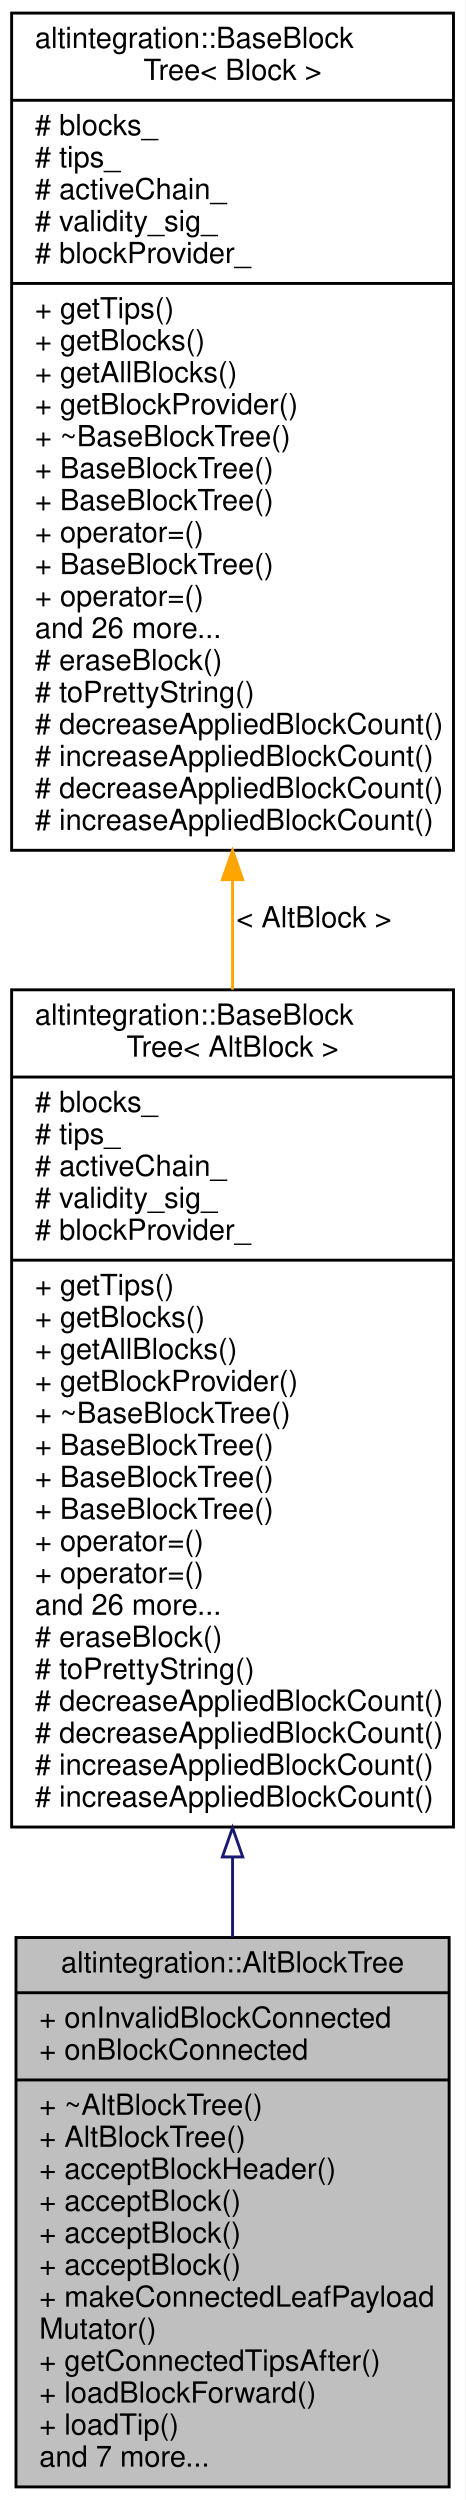
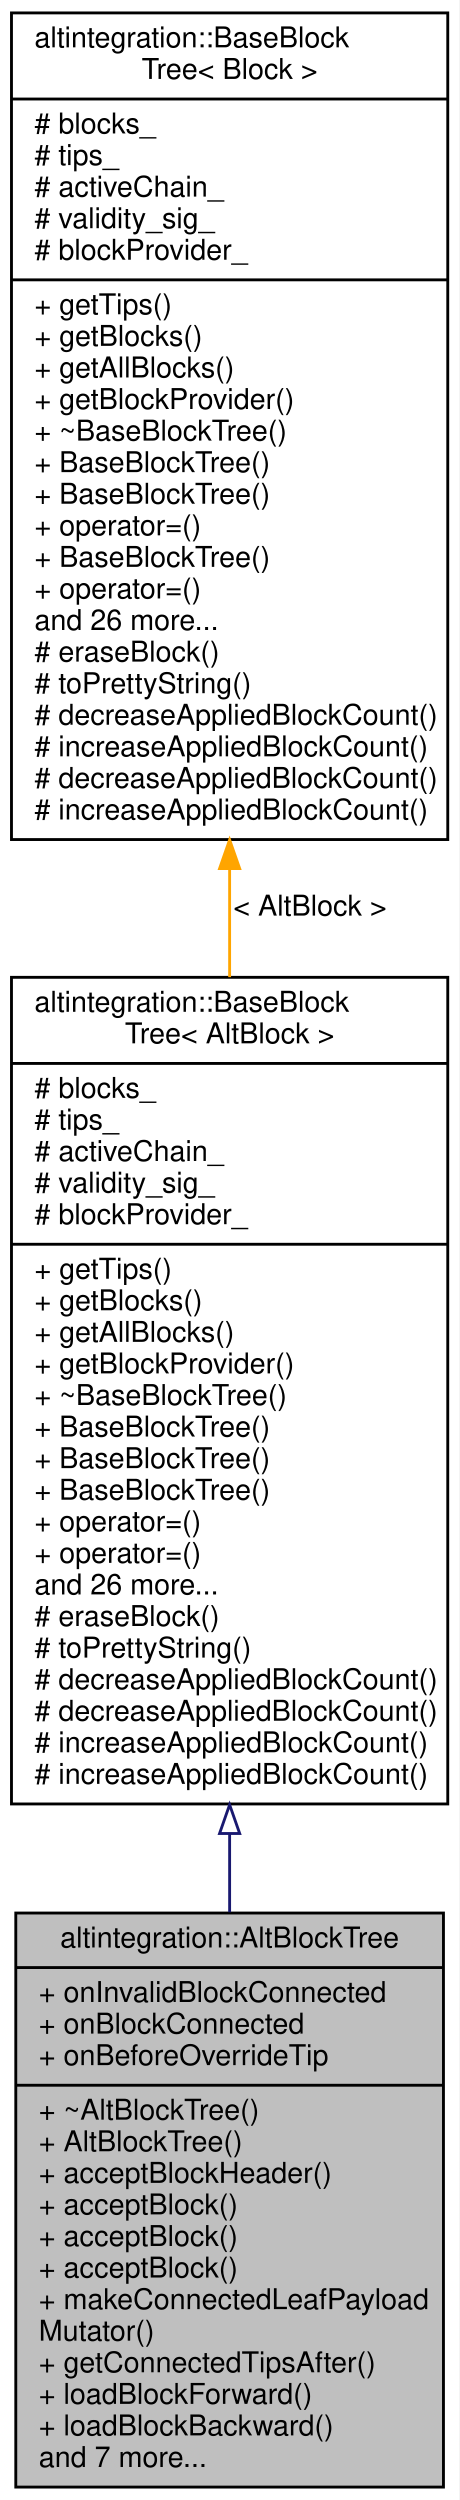
- <svg xmlns="http://www.w3.org/2000/svg" xmlns:xlink="http://www.w3.org/1999/xlink" width="160pt" height="860pt" viewBox="0.00 0.00 160.00 860.00">
-   <g id="graph0" class="graph" transform="scale(1 1) rotate(0) translate(4 856)">
-     <polygon fill="white" stroke="transparent" points="-4,4 -4,-856 156,-856 156,4 -4,4" />
+ <svg xmlns="http://www.w3.org/2000/svg" xmlns:xlink="http://www.w3.org/1999/xlink" width="160pt" height="871pt" viewBox="0.00 0.00 160.00 871.00">
+   <g id="graph0" class="graph" transform="scale(1 1) rotate(0) translate(4 867)">
+     <polygon fill="white" stroke="transparent" points="-4,4 -4,-867 156,-867 156,4 -4,4" />
    <g id="node1" class="node">
      <g id="a_node1">
        <a xlink:title="Represents simplified view on Altchain's block tree, maintains VBK tree and BTC tree.">
-           <polygon fill="#bfbfbf" stroke="black" points="1.5,-0.5 1.5,-189.5 150.5,-189.5 150.5,-0.5 1.5,-0.5" />
-           <text text-anchor="middle" x="76" y="-177.5" font-family="Helvetica,sans-Serif" font-size="10.00">altintegration::AltBlockTree</text>
-           <polyline fill="none" stroke="black" points="1.5,-170.5 150.5,-170.5 " />
-           <text text-anchor="start" x="9.5" y="-158.5" font-family="Helvetica,sans-Serif" font-size="10.00">+ onInvalidBlockConnected</text>
-           <text text-anchor="start" x="9.5" y="-147.5" font-family="Helvetica,sans-Serif" font-size="10.00">+ onBlockConnected</text>
+           <polygon fill="#bfbfbf" stroke="black" points="1.5,-0.5 1.5,-200.5 150.5,-200.5 150.5,-0.5 1.5,-0.5" />
+           <text text-anchor="middle" x="76" y="-188.5" font-family="Helvetica,sans-Serif" font-size="10.00">altintegration::AltBlockTree</text>
+           <polyline fill="none" stroke="black" points="1.5,-181.5 150.5,-181.5 " />
+           <text text-anchor="start" x="9.5" y="-169.5" font-family="Helvetica,sans-Serif" font-size="10.00">+ onInvalidBlockConnected</text>
+           <text text-anchor="start" x="9.5" y="-158.5" font-family="Helvetica,sans-Serif" font-size="10.00">+ onBlockConnected</text>
+           <text text-anchor="start" x="9.5" y="-147.5" font-family="Helvetica,sans-Serif" font-size="10.00">+ onBeforeOverrideTip</text>
          <polyline fill="none" stroke="black" points="1.5,-140.5 150.5,-140.5 " />
          <text text-anchor="start" x="9.5" y="-128.5" font-family="Helvetica,sans-Serif" font-size="10.00">+ ~AltBlockTree()</text>
          <text text-anchor="start" x="9.5" y="-117.5" font-family="Helvetica,sans-Serif" font-size="10.00">+ AltBlockTree()</text>
          <text text-anchor="start" x="9.5" y="-106.5" font-family="Helvetica,sans-Serif" font-size="10.00">+ acceptBlockHeader()</text>
          <text text-anchor="start" x="9.5" y="-95.5" font-family="Helvetica,sans-Serif" font-size="10.00">+ acceptBlock()</text>
          <text text-anchor="start" x="9.5" y="-84.5" font-family="Helvetica,sans-Serif" font-size="10.00">+ acceptBlock()</text>
          <text text-anchor="start" x="9.5" y="-73.5" font-family="Helvetica,sans-Serif" font-size="10.00">+ acceptBlock()</text>
          <text text-anchor="start" x="9.5" y="-62.5" font-family="Helvetica,sans-Serif" font-size="10.00">+ makeConnectedLeafPayload</text>
          <text text-anchor="start" x="9.5" y="-51.5" font-family="Helvetica,sans-Serif" font-size="10.00">Mutator()</text>
          <text text-anchor="start" x="9.5" y="-40.5" font-family="Helvetica,sans-Serif" font-size="10.00">+ getConnectedTipsAfter()</text>
          <text text-anchor="start" x="9.5" y="-29.5" font-family="Helvetica,sans-Serif" font-size="10.00">+ loadBlockForward()</text>
-           <text text-anchor="start" x="9.5" y="-18.5" font-family="Helvetica,sans-Serif" font-size="10.00">+ loadTip()</text>
+           <text text-anchor="start" x="9.5" y="-18.5" font-family="Helvetica,sans-Serif" font-size="10.00">+ loadBlockBackward()</text>
          <text text-anchor="start" x="9.5" y="-7.5" font-family="Helvetica,sans-Serif" font-size="10.00">and 7 more...</text>
        </a>
      </g>
    </g>
    <g id="node2" class="node">
      <g id="a_node2">
        <a xlink:href="structaltintegration_1_1BaseBlockTree.html" target="_top" xlink:title=" ">
-           <polygon fill="white" stroke="black" points="0,-227.5 0,-515.5 152,-515.5 152,-227.5 0,-227.5" />
-           <text text-anchor="start" x="8" y="-503.5" font-family="Helvetica,sans-Serif" font-size="10.00">altintegration::BaseBlock</text>
-           <text text-anchor="middle" x="76" y="-492.5" font-family="Helvetica,sans-Serif" font-size="10.00">Tree&lt; AltBlock &gt;</text>
-           <polyline fill="none" stroke="black" points="0,-485.5 152,-485.5 " />
-           <text text-anchor="start" x="8" y="-473.5" font-family="Helvetica,sans-Serif" font-size="10.00"># blocks_</text>
-           <text text-anchor="start" x="8" y="-462.5" font-family="Helvetica,sans-Serif" font-size="10.00"># tips_</text>
-           <text text-anchor="start" x="8" y="-451.5" font-family="Helvetica,sans-Serif" font-size="10.00"># activeChain_</text>
-           <text text-anchor="start" x="8" y="-440.5" font-family="Helvetica,sans-Serif" font-size="10.00"># validity_sig_</text>
-           <text text-anchor="start" x="8" y="-429.5" font-family="Helvetica,sans-Serif" font-size="10.00"># blockProvider_</text>
-           <polyline fill="none" stroke="black" points="0,-422.5 152,-422.5 " />
-           <text text-anchor="start" x="8" y="-410.5" font-family="Helvetica,sans-Serif" font-size="10.00">+ getTips()</text>
-           <text text-anchor="start" x="8" y="-399.5" font-family="Helvetica,sans-Serif" font-size="10.00">+ getBlocks()</text>
-           <text text-anchor="start" x="8" y="-388.5" font-family="Helvetica,sans-Serif" font-size="10.00">+ getAllBlocks()</text>
-           <text text-anchor="start" x="8" y="-377.5" font-family="Helvetica,sans-Serif" font-size="10.00">+ getBlockProvider()</text>
-           <text text-anchor="start" x="8" y="-366.5" font-family="Helvetica,sans-Serif" font-size="10.00">+ ~BaseBlockTree()</text>
+           <polygon fill="white" stroke="black" points="0,-238.5 0,-526.5 152,-526.5 152,-238.5 0,-238.5" />
+           <text text-anchor="start" x="8" y="-514.5" font-family="Helvetica,sans-Serif" font-size="10.00">altintegration::BaseBlock</text>
+           <text text-anchor="middle" x="76" y="-503.5" font-family="Helvetica,sans-Serif" font-size="10.00">Tree&lt; AltBlock &gt;</text>
+           <polyline fill="none" stroke="black" points="0,-496.5 152,-496.5 " />
+           <text text-anchor="start" x="8" y="-484.5" font-family="Helvetica,sans-Serif" font-size="10.00"># blocks_</text>
+           <text text-anchor="start" x="8" y="-473.5" font-family="Helvetica,sans-Serif" font-size="10.00"># tips_</text>
+           <text text-anchor="start" x="8" y="-462.5" font-family="Helvetica,sans-Serif" font-size="10.00"># activeChain_</text>
+           <text text-anchor="start" x="8" y="-451.5" font-family="Helvetica,sans-Serif" font-size="10.00"># validity_sig_</text>
+           <text text-anchor="start" x="8" y="-440.5" font-family="Helvetica,sans-Serif" font-size="10.00"># blockProvider_</text>
+           <polyline fill="none" stroke="black" points="0,-433.5 152,-433.5 " />
+           <text text-anchor="start" x="8" y="-421.5" font-family="Helvetica,sans-Serif" font-size="10.00">+ getTips()</text>
+           <text text-anchor="start" x="8" y="-410.5" font-family="Helvetica,sans-Serif" font-size="10.00">+ getBlocks()</text>
+           <text text-anchor="start" x="8" y="-399.5" font-family="Helvetica,sans-Serif" font-size="10.00">+ getAllBlocks()</text>
+           <text text-anchor="start" x="8" y="-388.5" font-family="Helvetica,sans-Serif" font-size="10.00">+ getBlockProvider()</text>
+           <text text-anchor="start" x="8" y="-377.5" font-family="Helvetica,sans-Serif" font-size="10.00">+ ~BaseBlockTree()</text>
+           <text text-anchor="start" x="8" y="-366.5" font-family="Helvetica,sans-Serif" font-size="10.00">+ BaseBlockTree()</text>
          <text text-anchor="start" x="8" y="-355.5" font-family="Helvetica,sans-Serif" font-size="10.00">+ BaseBlockTree()</text>
          <text text-anchor="start" x="8" y="-344.5" font-family="Helvetica,sans-Serif" font-size="10.00">+ BaseBlockTree()</text>
-           <text text-anchor="start" x="8" y="-333.5" font-family="Helvetica,sans-Serif" font-size="10.00">+ BaseBlockTree()</text>
+           <text text-anchor="start" x="8" y="-333.5" font-family="Helvetica,sans-Serif" font-size="10.00">+ operator=()</text>
          <text text-anchor="start" x="8" y="-322.5" font-family="Helvetica,sans-Serif" font-size="10.00">+ operator=()</text>
-           <text text-anchor="start" x="8" y="-311.5" font-family="Helvetica,sans-Serif" font-size="10.00">+ operator=()</text>
-           <text text-anchor="start" x="8" y="-300.5" font-family="Helvetica,sans-Serif" font-size="10.00">and 26 more...</text>
-           <text text-anchor="start" x="8" y="-289.5" font-family="Helvetica,sans-Serif" font-size="10.00"># eraseBlock()</text>
-           <text text-anchor="start" x="8" y="-278.5" font-family="Helvetica,sans-Serif" font-size="10.00"># toPrettyString()</text>
+           <text text-anchor="start" x="8" y="-311.5" font-family="Helvetica,sans-Serif" font-size="10.00">and 26 more...</text>
+           <text text-anchor="start" x="8" y="-300.5" font-family="Helvetica,sans-Serif" font-size="10.00"># eraseBlock()</text>
+           <text text-anchor="start" x="8" y="-289.5" font-family="Helvetica,sans-Serif" font-size="10.00"># toPrettyString()</text>
+           <text text-anchor="start" x="8" y="-278.5" font-family="Helvetica,sans-Serif" font-size="10.00"># decreaseAppliedBlockCount()</text>
          <text text-anchor="start" x="8" y="-267.5" font-family="Helvetica,sans-Serif" font-size="10.00"># decreaseAppliedBlockCount()</text>
-           <text text-anchor="start" x="8" y="-256.5" font-family="Helvetica,sans-Serif" font-size="10.00"># decreaseAppliedBlockCount()</text>
+           <text text-anchor="start" x="8" y="-256.5" font-family="Helvetica,sans-Serif" font-size="10.00"># increaseAppliedBlockCount()</text>
          <text text-anchor="start" x="8" y="-245.5" font-family="Helvetica,sans-Serif" font-size="10.00"># increaseAppliedBlockCount()</text>
-           <text text-anchor="start" x="8" y="-234.5" font-family="Helvetica,sans-Serif" font-size="10.00"># increaseAppliedBlockCount()</text>
        </a>
      </g>
    </g>
    <g id="edge1" class="edge">
-       <path fill="none" stroke="midnightblue" d="M76,-217.09C76,-207.79 76,-198.58 76,-189.65" />
-       <polygon fill="none" stroke="midnightblue" points="72.5,-217.22 76,-227.22 79.5,-217.22 72.5,-217.22" />
+       <path fill="none" stroke="midnightblue" d="M76,-228.16C76,-218.9 76,-209.73 76,-200.8" />
+       <polygon fill="none" stroke="midnightblue" points="72.5,-228.22 76,-238.22 79.5,-228.22 72.5,-228.22" />
    </g>
    <g id="node3" class="node">
      <g id="a_node3">
        <a xlink:href="structaltintegration_1_1BaseBlockTree.html" target="_top" xlink:title="Base block tree that stores all blocks, maintains tree tips, maintains active chain.">
-           <polygon fill="white" stroke="black" points="0,-563.5 0,-851.5 152,-851.5 152,-563.5 0,-563.5" />
-           <text text-anchor="start" x="8" y="-839.5" font-family="Helvetica,sans-Serif" font-size="10.00">altintegration::BaseBlock</text>
-           <text text-anchor="middle" x="76" y="-828.5" font-family="Helvetica,sans-Serif" font-size="10.00">Tree&lt; Block &gt;</text>
-           <polyline fill="none" stroke="black" points="0,-821.5 152,-821.5 " />
-           <text text-anchor="start" x="8" y="-809.5" font-family="Helvetica,sans-Serif" font-size="10.00"># blocks_</text>
-           <text text-anchor="start" x="8" y="-798.5" font-family="Helvetica,sans-Serif" font-size="10.00"># tips_</text>
-           <text text-anchor="start" x="8" y="-787.5" font-family="Helvetica,sans-Serif" font-size="10.00"># activeChain_</text>
-           <text text-anchor="start" x="8" y="-776.5" font-family="Helvetica,sans-Serif" font-size="10.00"># validity_sig_</text>
-           <text text-anchor="start" x="8" y="-765.5" font-family="Helvetica,sans-Serif" font-size="10.00"># blockProvider_</text>
-           <polyline fill="none" stroke="black" points="0,-758.5 152,-758.5 " />
-           <text text-anchor="start" x="8" y="-746.5" font-family="Helvetica,sans-Serif" font-size="10.00">+ getTips()</text>
-           <text text-anchor="start" x="8" y="-735.5" font-family="Helvetica,sans-Serif" font-size="10.00">+ getBlocks()</text>
-           <text text-anchor="start" x="8" y="-724.5" font-family="Helvetica,sans-Serif" font-size="10.00">+ getAllBlocks()</text>
-           <text text-anchor="start" x="8" y="-713.5" font-family="Helvetica,sans-Serif" font-size="10.00">+ getBlockProvider()</text>
-           <text text-anchor="start" x="8" y="-702.5" font-family="Helvetica,sans-Serif" font-size="10.00">+ ~BaseBlockTree()</text>
+           <polygon fill="white" stroke="black" points="0,-574.5 0,-862.5 152,-862.5 152,-574.5 0,-574.5" />
+           <text text-anchor="start" x="8" y="-850.5" font-family="Helvetica,sans-Serif" font-size="10.00">altintegration::BaseBlock</text>
+           <text text-anchor="middle" x="76" y="-839.5" font-family="Helvetica,sans-Serif" font-size="10.00">Tree&lt; Block &gt;</text>
+           <polyline fill="none" stroke="black" points="0,-832.5 152,-832.5 " />
+           <text text-anchor="start" x="8" y="-820.5" font-family="Helvetica,sans-Serif" font-size="10.00"># blocks_</text>
+           <text text-anchor="start" x="8" y="-809.5" font-family="Helvetica,sans-Serif" font-size="10.00"># tips_</text>
+           <text text-anchor="start" x="8" y="-798.5" font-family="Helvetica,sans-Serif" font-size="10.00"># activeChain_</text>
+           <text text-anchor="start" x="8" y="-787.5" font-family="Helvetica,sans-Serif" font-size="10.00"># validity_sig_</text>
+           <text text-anchor="start" x="8" y="-776.5" font-family="Helvetica,sans-Serif" font-size="10.00"># blockProvider_</text>
+           <polyline fill="none" stroke="black" points="0,-769.5 152,-769.5 " />
+           <text text-anchor="start" x="8" y="-757.5" font-family="Helvetica,sans-Serif" font-size="10.00">+ getTips()</text>
+           <text text-anchor="start" x="8" y="-746.5" font-family="Helvetica,sans-Serif" font-size="10.00">+ getBlocks()</text>
+           <text text-anchor="start" x="8" y="-735.5" font-family="Helvetica,sans-Serif" font-size="10.00">+ getAllBlocks()</text>
+           <text text-anchor="start" x="8" y="-724.5" font-family="Helvetica,sans-Serif" font-size="10.00">+ getBlockProvider()</text>
+           <text text-anchor="start" x="8" y="-713.5" font-family="Helvetica,sans-Serif" font-size="10.00">+ ~BaseBlockTree()</text>
+           <text text-anchor="start" x="8" y="-702.5" font-family="Helvetica,sans-Serif" font-size="10.00">+ BaseBlockTree()</text>
          <text text-anchor="start" x="8" y="-691.5" font-family="Helvetica,sans-Serif" font-size="10.00">+ BaseBlockTree()</text>
-           <text text-anchor="start" x="8" y="-680.5" font-family="Helvetica,sans-Serif" font-size="10.00">+ BaseBlockTree()</text>
-           <text text-anchor="start" x="8" y="-669.5" font-family="Helvetica,sans-Serif" font-size="10.00">+ operator=()</text>
-           <text text-anchor="start" x="8" y="-658.5" font-family="Helvetica,sans-Serif" font-size="10.00">+ BaseBlockTree()</text>
-           <text text-anchor="start" x="8" y="-647.5" font-family="Helvetica,sans-Serif" font-size="10.00">+ operator=()</text>
-           <text text-anchor="start" x="8" y="-636.5" font-family="Helvetica,sans-Serif" font-size="10.00">and 26 more...</text>
-           <text text-anchor="start" x="8" y="-625.5" font-family="Helvetica,sans-Serif" font-size="10.00"># eraseBlock()</text>
-           <text text-anchor="start" x="8" y="-614.5" font-family="Helvetica,sans-Serif" font-size="10.00"># toPrettyString()</text>
-           <text text-anchor="start" x="8" y="-603.5" font-family="Helvetica,sans-Serif" font-size="10.00"># decreaseAppliedBlockCount()</text>
-           <text text-anchor="start" x="8" y="-592.5" font-family="Helvetica,sans-Serif" font-size="10.00"># increaseAppliedBlockCount()</text>
-           <text text-anchor="start" x="8" y="-581.5" font-family="Helvetica,sans-Serif" font-size="10.00"># decreaseAppliedBlockCount()</text>
-           <text text-anchor="start" x="8" y="-570.5" font-family="Helvetica,sans-Serif" font-size="10.00"># increaseAppliedBlockCount()</text>
+           <text text-anchor="start" x="8" y="-680.5" font-family="Helvetica,sans-Serif" font-size="10.00">+ operator=()</text>
+           <text text-anchor="start" x="8" y="-669.5" font-family="Helvetica,sans-Serif" font-size="10.00">+ BaseBlockTree()</text>
+           <text text-anchor="start" x="8" y="-658.5" font-family="Helvetica,sans-Serif" font-size="10.00">+ operator=()</text>
+           <text text-anchor="start" x="8" y="-647.5" font-family="Helvetica,sans-Serif" font-size="10.00">and 26 more...</text>
+           <text text-anchor="start" x="8" y="-636.5" font-family="Helvetica,sans-Serif" font-size="10.00"># eraseBlock()</text>
+           <text text-anchor="start" x="8" y="-625.5" font-family="Helvetica,sans-Serif" font-size="10.00"># toPrettyString()</text>
+           <text text-anchor="start" x="8" y="-614.5" font-family="Helvetica,sans-Serif" font-size="10.00"># decreaseAppliedBlockCount()</text>
+           <text text-anchor="start" x="8" y="-603.5" font-family="Helvetica,sans-Serif" font-size="10.00"># increaseAppliedBlockCount()</text>
+           <text text-anchor="start" x="8" y="-592.5" font-family="Helvetica,sans-Serif" font-size="10.00"># decreaseAppliedBlockCount()</text>
+           <text text-anchor="start" x="8" y="-581.5" font-family="Helvetica,sans-Serif" font-size="10.00"># increaseAppliedBlockCount()</text>
        </a>
      </g>
    </g>
    <g id="edge2" class="edge">
-       <path fill="none" stroke="orange" d="M76,-553.34C76,-540.76 76,-528.07 76,-515.57" />
-       <polygon fill="orange" stroke="orange" points="72.5,-553.4 76,-563.4 79.5,-553.4 72.5,-553.4" />
-       <text text-anchor="middle" x="104" y="-537" font-family="Helvetica,sans-Serif" font-size="10.00"> &lt; AltBlock &gt;</text>
+       <path fill="none" stroke="orange" d="M76,-564.34C76,-551.76 76,-539.07 76,-526.57" />
+       <polygon fill="orange" stroke="orange" points="72.5,-564.4 76,-574.4 79.5,-564.4 72.5,-564.4" />
+       <text text-anchor="middle" x="104" y="-548" font-family="Helvetica,sans-Serif" font-size="10.00"> &lt; AltBlock &gt;</text>
    </g>
  </g>
</svg>
